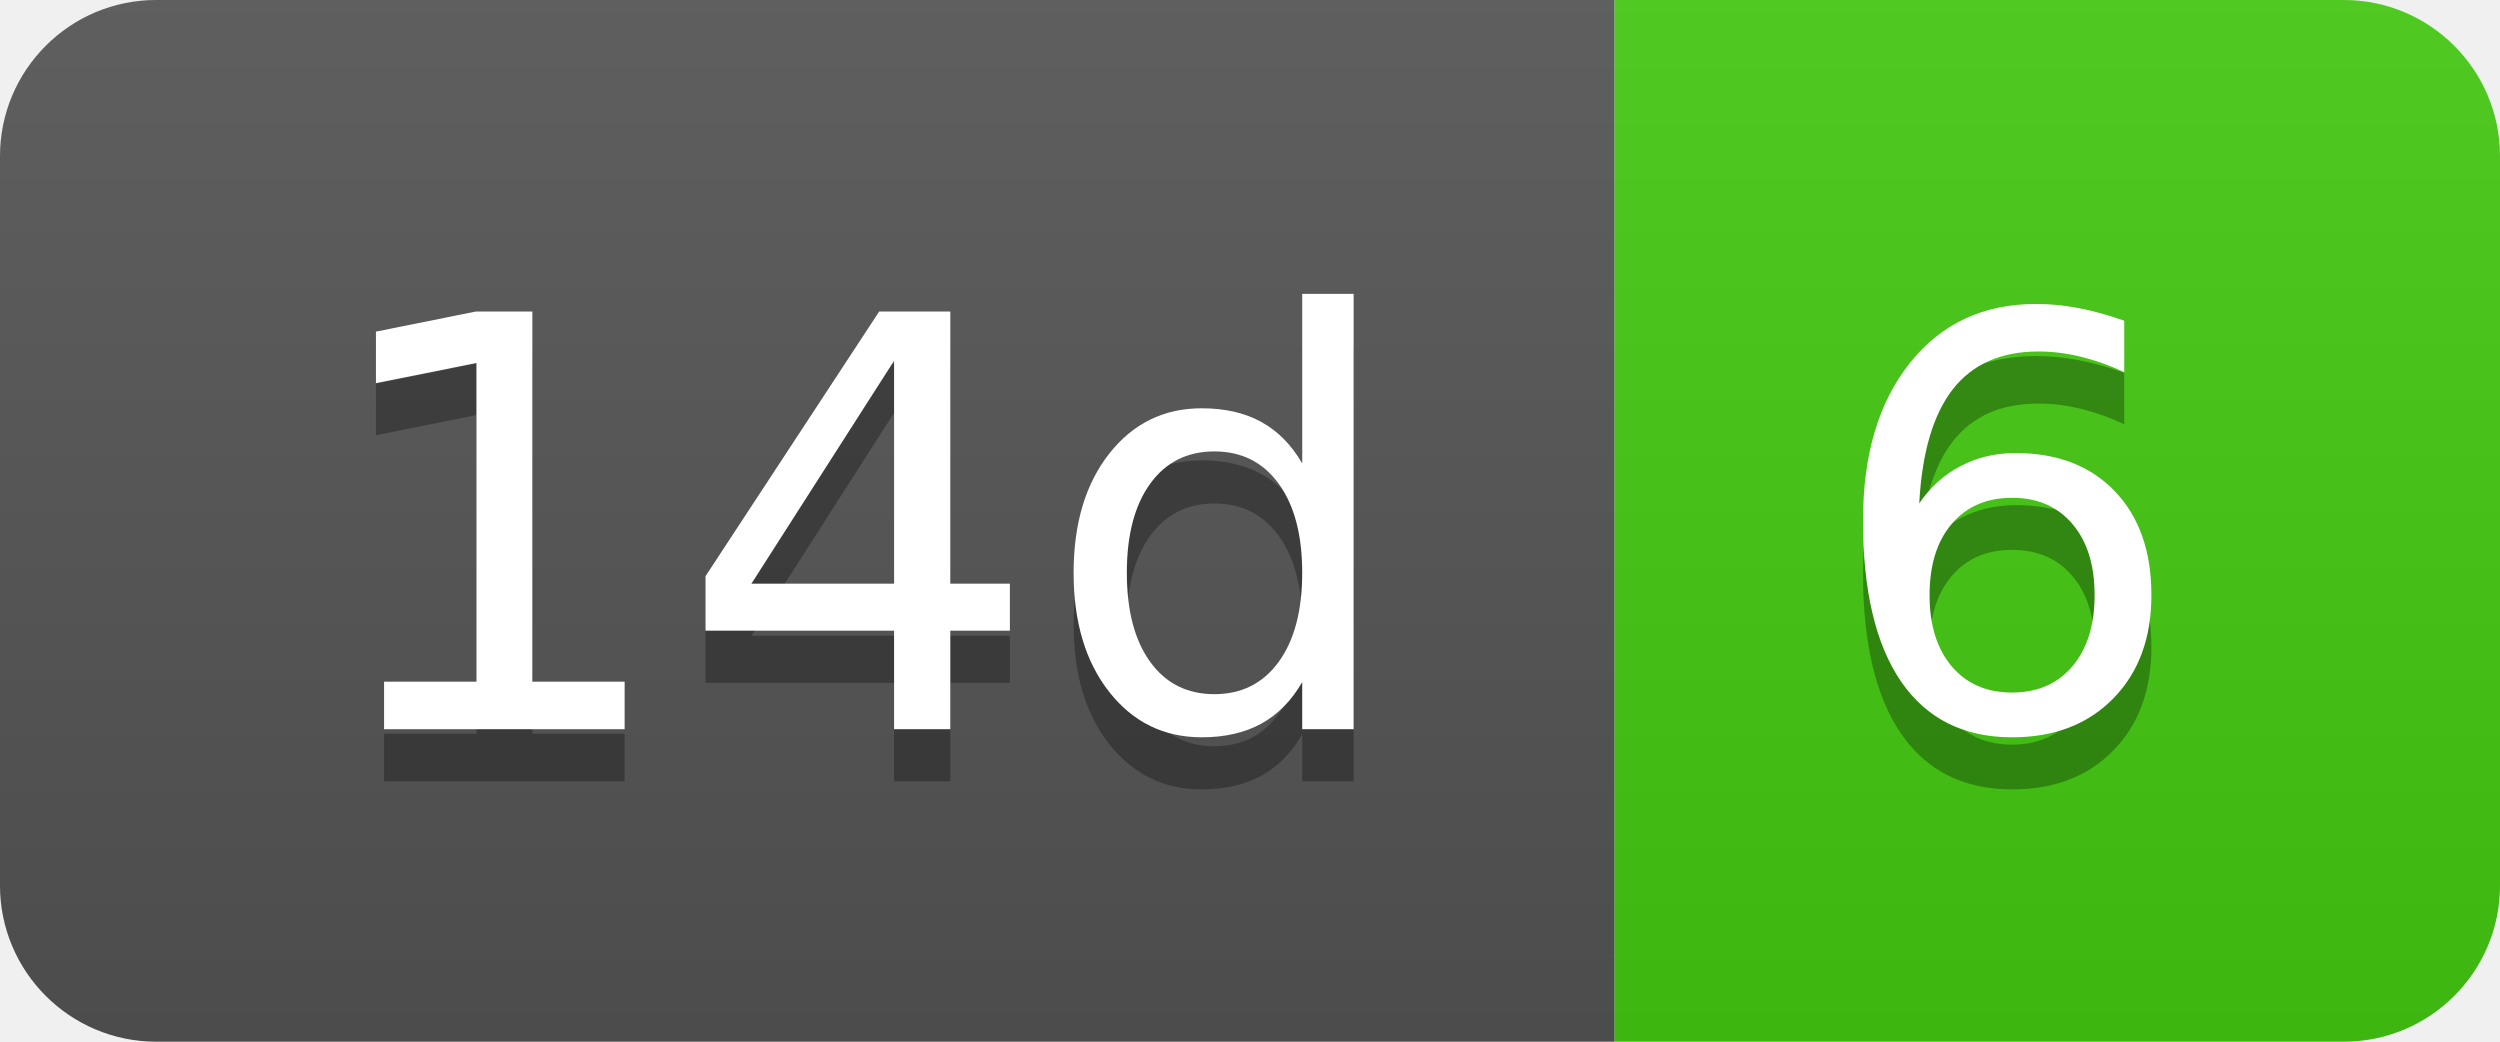
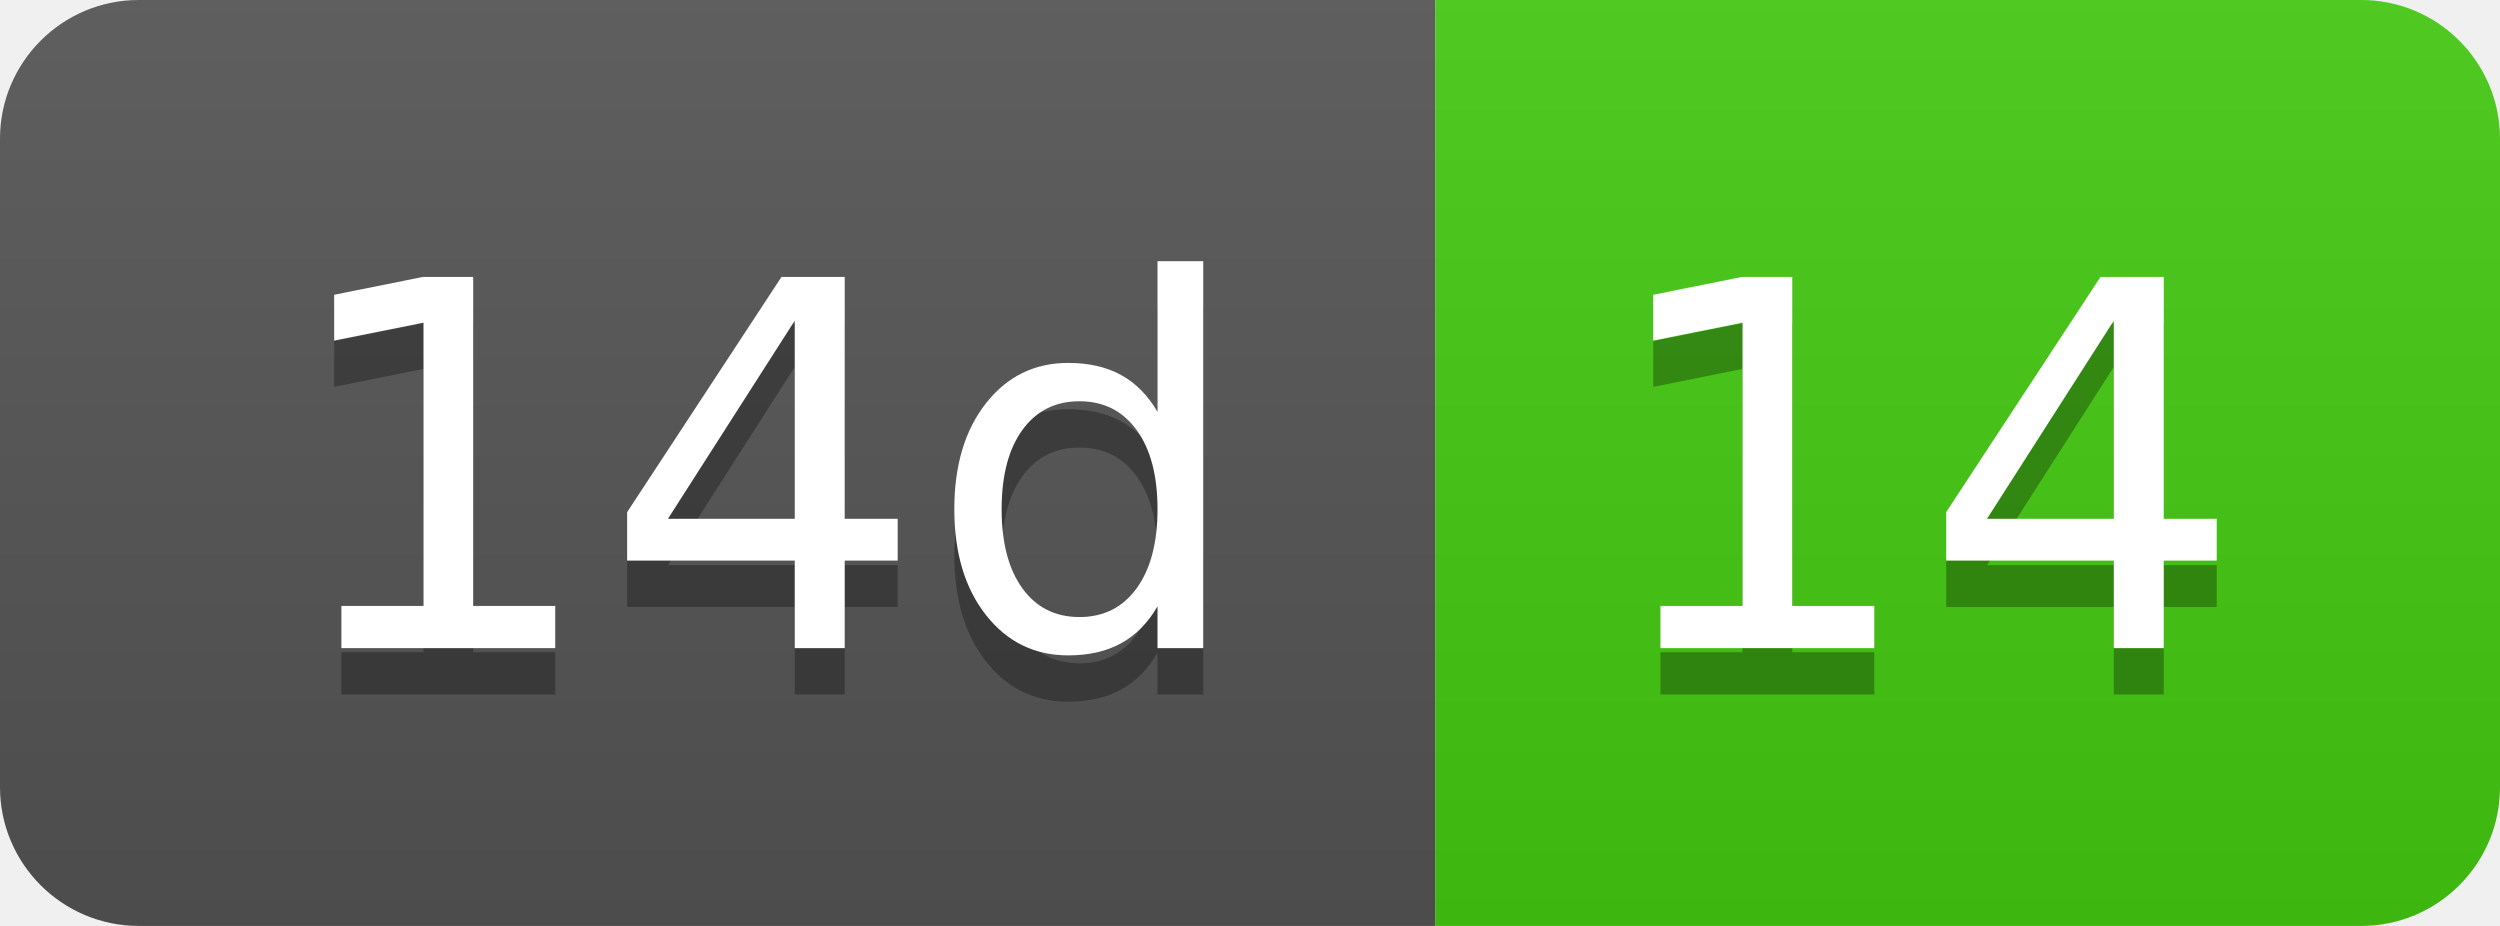
- <svg xmlns="http://www.w3.org/2000/svg" width="48" height="20" role="img" aria-label="14d: 6">
+ <svg xmlns="http://www.w3.org/2000/svg" width="54" height="20" role="img" aria-label="14d: 14">
  <linearGradient id="s" x2="0" y2="100%">
    <stop offset="0" stop-color="#bbb" stop-opacity=".1" />
    <stop offset="1" stop-opacity=".1" />
  </linearGradient>
  <clipPath id="r">
-     <rect width="48" height="20" rx="3" fill="#fff" />
+     <rect width="54" height="20" rx="3" fill="#fff" />
  </clipPath>
  <g clip-path="url(#r)">
    <rect width="31" height="20" fill="#555" />
-     <rect x="31" width="17" height="20" fill="#4c1" />
-     <rect width="48" height="20" fill="url(#s)" />
+     <rect x="31" width="23" height="20" fill="#4c1" />
+     <rect width="54" height="20" fill="url(#s)" />
  </g>
  <g fill="#fff" text-anchor="middle" font-family="Verdana,Geneva,DejaVu Sans,sans-serif" text-rendering="geometricPrecision" font-size="110">
    <text aria-hidden="true" x="165" y="150" fill="#010101" fill-opacity=".3" transform="scale(.1)" textLength="210">14d</text>
    <text x="165" y="140" transform="scale(.1)" fill="#fff" textLength="210">14d</text>
-     <text aria-hidden="true" x="385" y="150" fill="#010101" fill-opacity=".3" transform="scale(.1)" textLength="70">6</text>
-     <text x="385" y="140" transform="scale(.1)" fill="#fff" textLength="70">6</text>
+     <text aria-hidden="true" x="415" y="150" fill="#010101" fill-opacity=".3" transform="scale(.1)" textLength="130">14</text>
+     <text x="415" y="140" transform="scale(.1)" fill="#fff" textLength="130">14</text>
  </g>
</svg>
